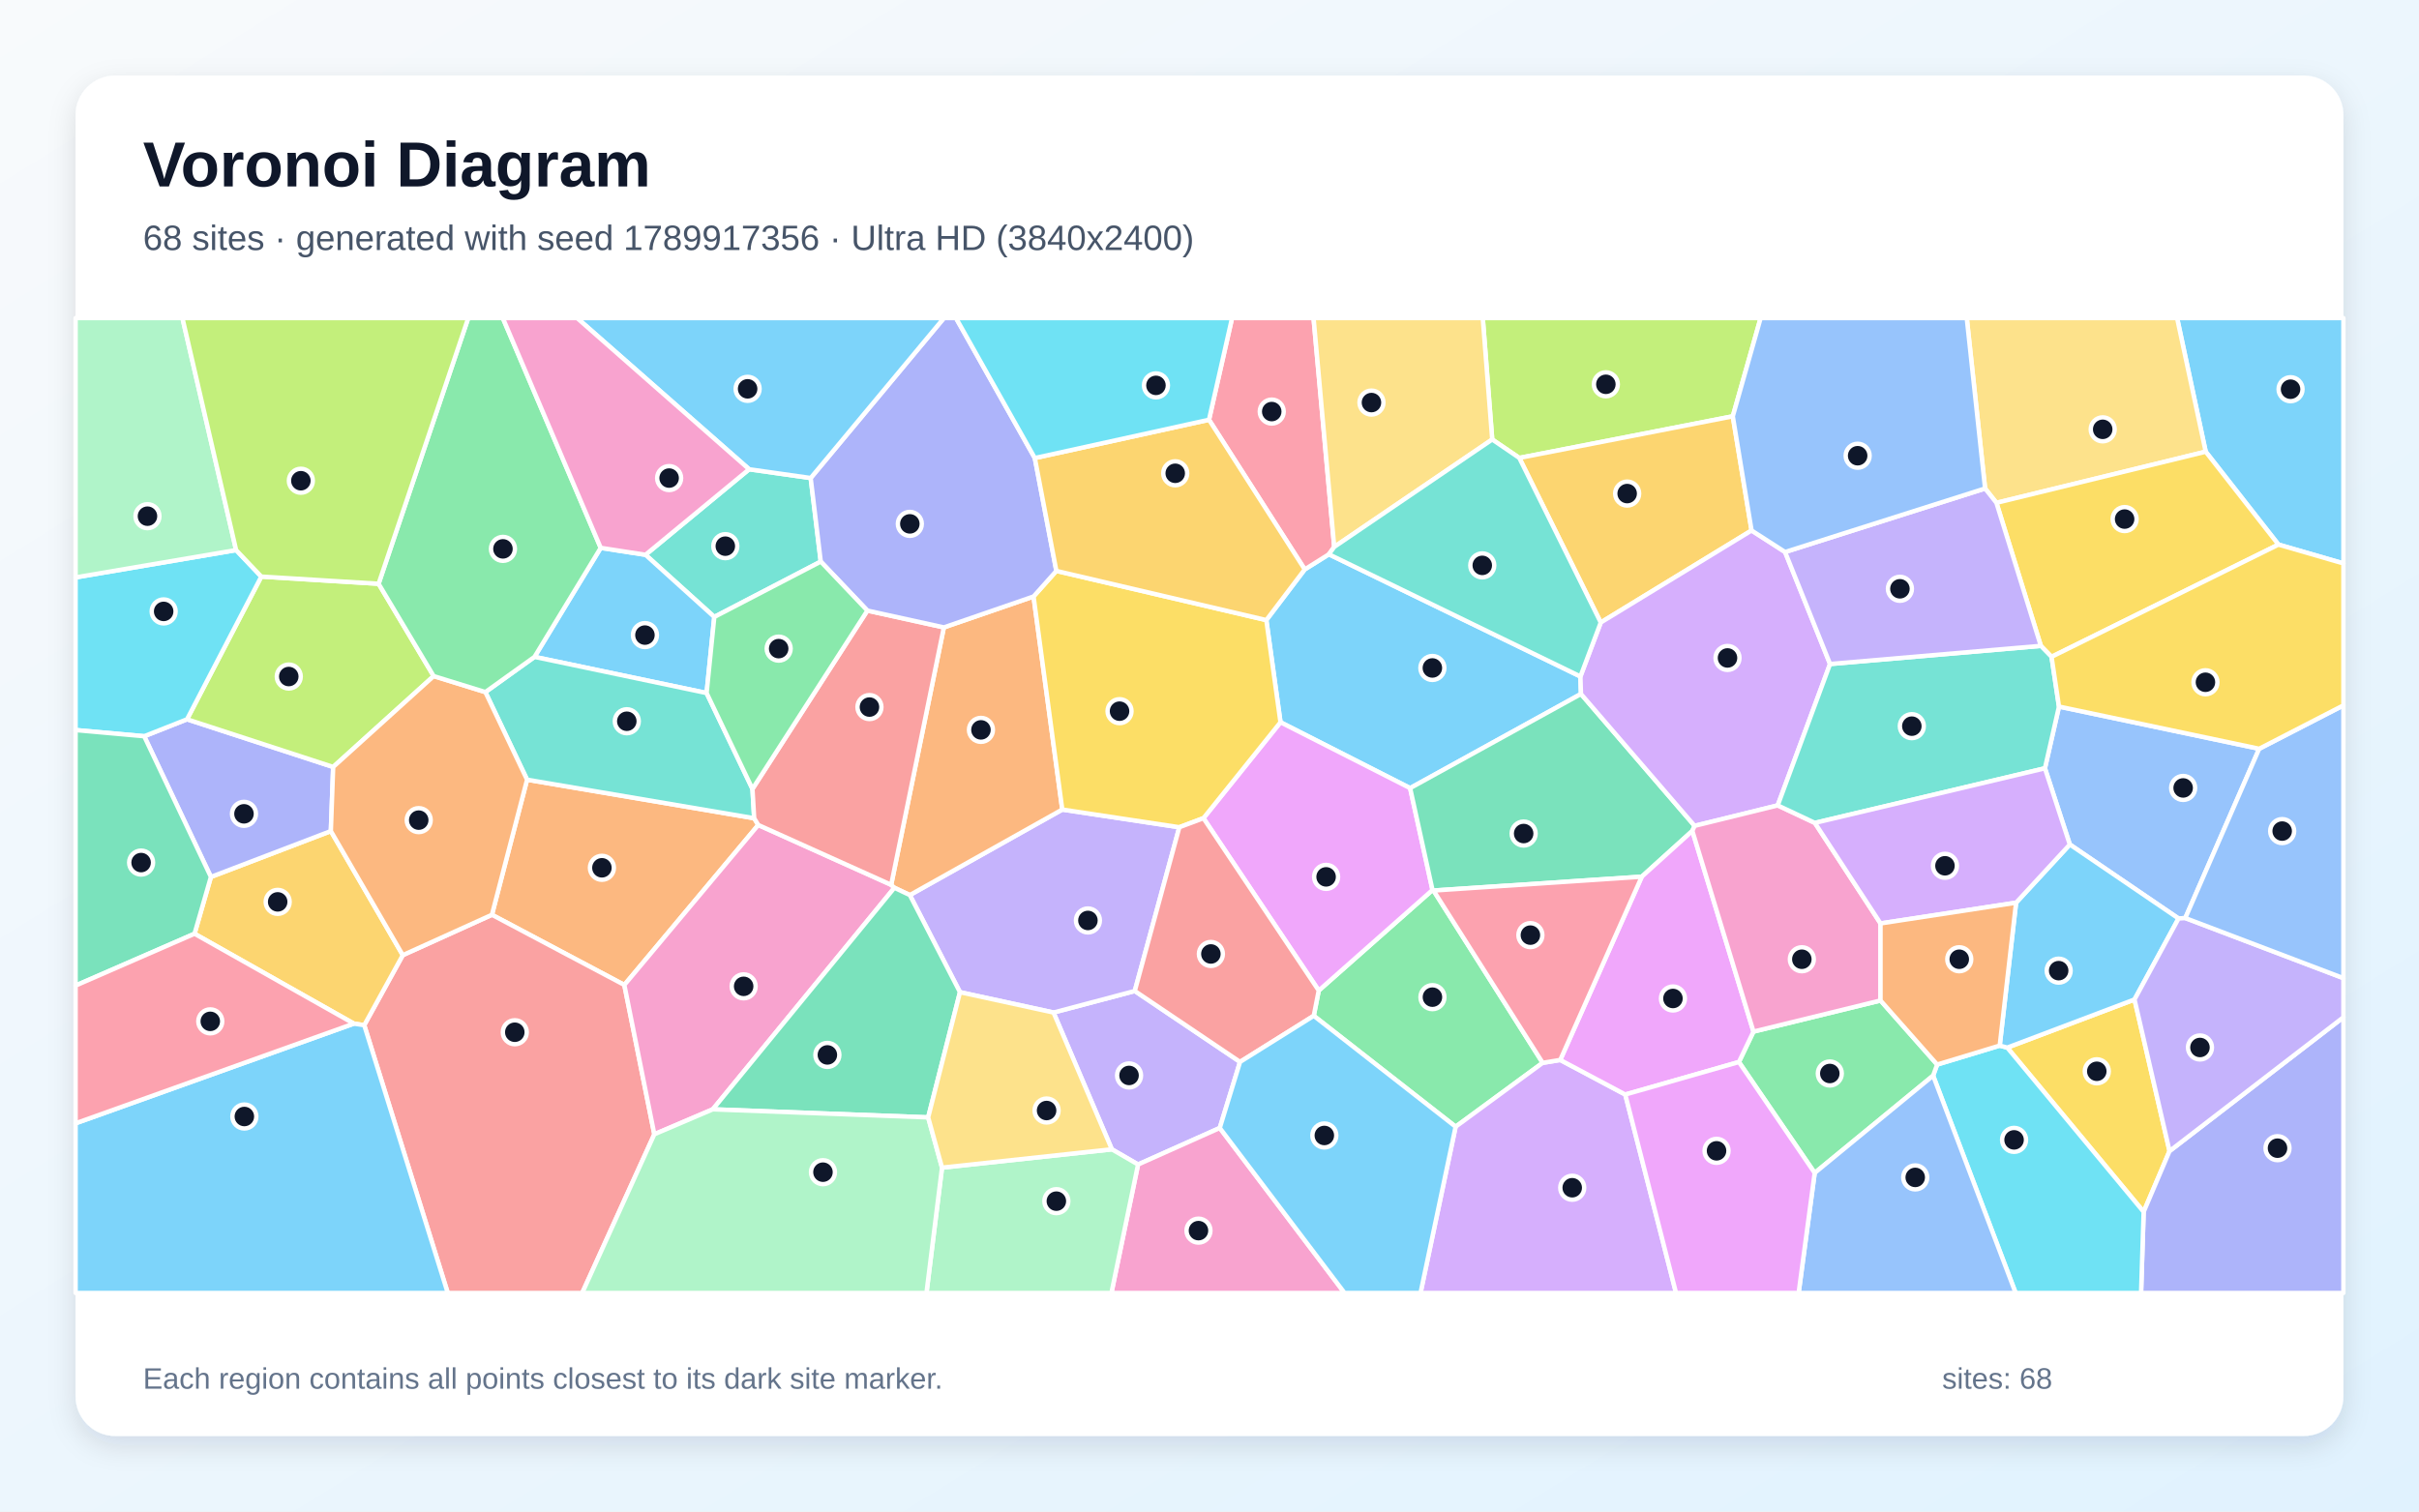
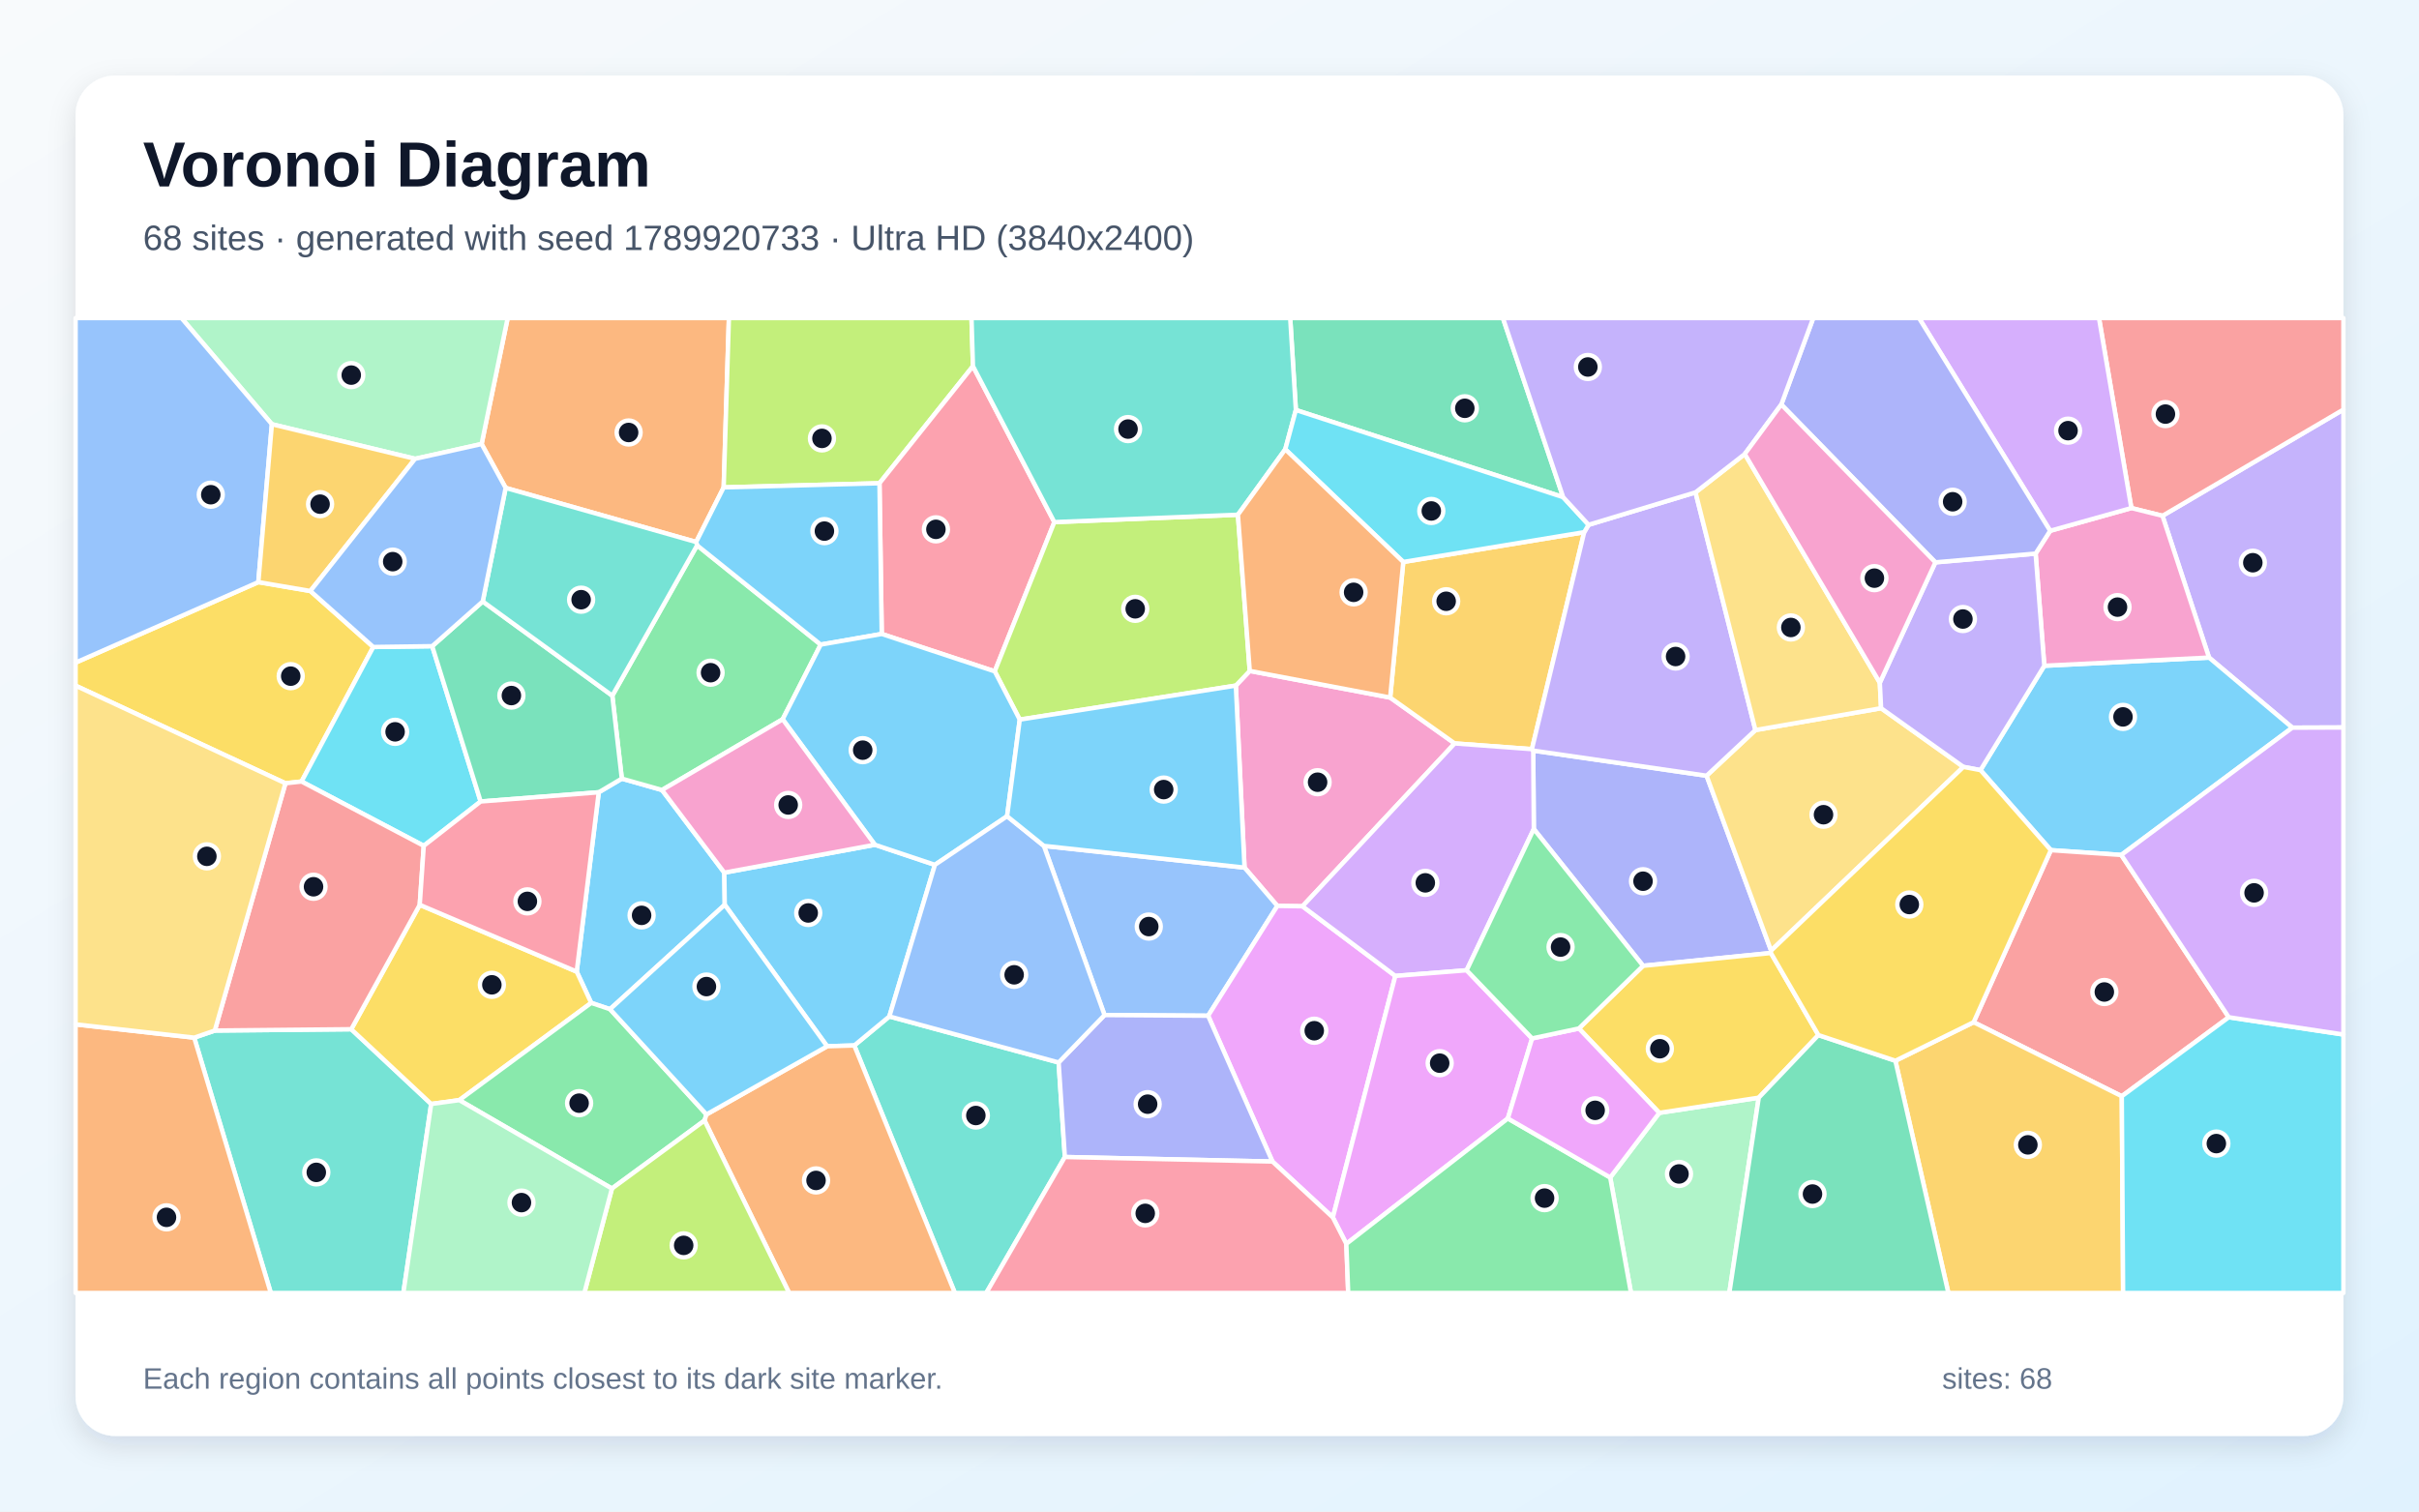
<svg xmlns="http://www.w3.org/2000/svg" width="3840" height="2400" viewBox="0 0 3840 2400" role="img" aria-labelledby="title description">
  <defs>
    <linearGradient id="background" x1="0" y1="0" x2="1" y2="1">
      <stop stop-color="#F8FAFC" />
      <stop offset="1" stop-color="#E0F2FE" />
    </linearGradient>
    <filter id="shadow" x="-5%" y="-5%" width="110%" height="110%">
      <feDropShadow dx="0" dy="15" stdDeviation="22" flood-color="#0F172A" flood-opacity=".12" />
    </filter>
  </defs>
  <rect width="3840" height="2400" fill="url(#background)" />
  <rect x="120" y="120" width="3600" height="2160" rx="63" fill="#FFFFFF" filter="url(#shadow)" />
  <g font-family="Arial, sans-serif">
    <text x="227" y="296" font-size="101" font-weight="700" fill="#0F172A">Voronoi Diagram</text>
-     <text x="227" y="397" font-size="56" fill="#475569">68 sites · generated with seed 1789917356 · Ultra HD (3840x2400)</text>
+     <text x="227" y="397" font-size="56" fill="#475569">68 sites · generated with seed 1789920733 · Ultra HD (3840x2400)</text>
  </g>
  <g stroke="#FFFFFF" stroke-width="7" stroke-linejoin="round">
-     <polygon points="2010.2,984.6 2071.2,904.1 2109.5,880.1 2508.8,1074.1 2509.7,1101.9 2238.5,1251.4 2032.7,1146.8" fill="#38BDF8" fill-opacity="0.65" />
-     <polygon points="1765.0,1824.9 1672.4,1607.7 1801.4,1573.5 1968.5,1686.1 1936.3,1791.0 1806.6,1849.0" fill="#A78BFA" fill-opacity="0.65" />
-     <polygon points="1806.6,1849.0 1936.3,1791.0 2134.4,2053.0 1764.3,2053.0" fill="#F472B6" fill-opacity="0.65" />
-     <polygon points="836.7,1238.0 1197.2,1299.2 1203.7,1309.9 991.1,1563.9 780.9,1452.5" fill="#FB923C" fill-opacity="0.65" />
-     <polygon points="3186.4,1663.4 3388.4,1587.0 3444.0,1827.7 3402.9,1924.2" fill="#FACC15" fill-opacity="0.65" />
-     <polygon points="2448.9,1687.6 2310.7,1789.0 2085.5,1612.9 2093.4,1572.8 2274.0,1413.1 2275.6,1414.0" fill="#4ADE80" fill-opacity="0.65" />
-     <polygon points="1189.2,745.1 1286.9,759.0 1302.9,891.7 1133.9,979.6 1024.7,880.9" fill="#2DD4BF" fill-opacity="0.65" />
-     <polygon points="3586.3,1188.9 3469.0,1457.7 3458.3,1458.4 3285.7,1340.9 3246.2,1219.9 3268.5,1121.9" fill="#60A5FA" fill-opacity="0.65" />
-     <polygon points="2274.0,1413.1 2093.4,1572.8 1910.4,1299.1 2032.7,1146.8 2238.5,1251.4" fill="#E879F9" fill-opacity="0.65" />
-     <polygon points="2690.1,1311.3 2686.5,1319.3 2606.2,1392.0 2275.6,1414.0 2274.0,1413.1 2238.5,1251.4 2509.7,1101.9" fill="#34D399" fill-opacity="0.65" />
-     <polygon points="578.2,1627.8 639.4,1516.6 780.9,1452.5 991.1,1563.9 1038.7,1801.0 924.2,2053.0 710.8,2053.0" fill="#F87171" fill-opacity="0.65" />
-     <polygon points="3402.9,1924.2 3444.0,1827.7 3720.0,1615.2 3720.0,2053.0 3398.8,2053.0" fill="#818CF8" fill-opacity="0.65" />
-     <polygon points="561.7,1625.3 308.8,1482.6 334.8,1392.4 525.2,1319.6 639.4,1516.6 578.2,1627.8" fill="#FBBF24" fill-opacity="0.65" />
-     <polygon points="2750.7,661.0 2411.8,727.1 2368.8,697.8 2353.8,505.0 2794.9,505.0" fill="#A3E635" fill-opacity="0.65" />
-     <polygon points="2310.7,1789.0 2448.9,1687.6 2476.8,1683.0 2580.0,1737.9 2660.6,2053.0 2255.0,2053.0" fill="#C084FC" fill-opacity="0.65" />
-     <polygon points="1919.2,666.5 1955.8,505.0 2085.2,505.0 2118.0,868.4 2109.5,880.1 2071.2,904.1" fill="#FB7185" fill-opacity="0.65" />
-     <polygon points="3068.7,1707.9 3075.1,1690.3 3174.4,1660.2 3186.4,1663.4 3402.9,1924.2 3398.8,2053.0 3199.7,2053.0" fill="#22D3EE" fill-opacity="0.65" />
-     <polygon points="1495.4,1854.0 1765.0,1824.9 1806.6,1849.0 1764.3,2053.0 1470.7,2053.0" fill="#86EFAC" fill-opacity="0.65" />
-     <polygon points="2368.8,697.8 2118.0,868.4 2085.2,505.0 2353.8,505.0" fill="#FCD34D" fill-opacity="0.65" />
-     <polygon points="953.6,869.9 1024.7,880.9 1133.9,979.6 1121.7,1100.4 848.5,1043.0" fill="#38BDF8" fill-opacity="0.65" />
-     <polygon points="3616.9,864.7 3501.4,717.2 3456.0,505.0 3720.0,505.0 3720.0,894.6" fill="#38BDF8" fill-opacity="0.65" />
-     <polygon points="1523.9,1575.4 1444.3,1421.2 1686.3,1285.4 1872.1,1313.5 1801.4,1573.5 1672.4,1607.7" fill="#A78BFA" fill-opacity="0.65" />
-     <polygon points="1131.5,1761.4 1038.7,1801.0 991.1,1563.9 1203.7,1309.9 1414.7,1404.9 1419.8,1409.6" fill="#F472B6" fill-opacity="0.65" />
-     <polygon points="1640.7,947.1 1686.3,1285.4 1444.3,1421.2 1419.8,1409.6 1414.7,1404.9 1498.3,996.2" fill="#FB923C" fill-opacity="0.65" />
-     <polygon points="1910.4,1299.1 1872.1,1313.5 1686.3,1285.4 1640.7,947.1 1676.9,906.5 2010.2,984.6 2032.7,1146.8" fill="#FACC15" fill-opacity="0.65" />
-     <polygon points="2880.7,1862.4 2760.4,1686.3 2783.5,1638.0 2985.2,1588.6 3075.1,1690.3 3068.7,1707.9" fill="#4ADE80" fill-opacity="0.65" />
-     <polygon points="1194.5,1252.7 1197.2,1299.2 836.7,1238.0 770.5,1098.9 848.5,1043.0 1121.7,1100.4" fill="#2DD4BF" fill-opacity="0.65" />
-     <polygon points="2880.7,1862.4 3068.7,1707.9 3199.7,2053.0 2855.2,2053.0" fill="#60A5FA" fill-opacity="0.65" />
-     <polygon points="2783.5,1638.0 2760.4,1686.3 2580.0,1737.9 2476.8,1683.0 2606.2,1392.0 2686.5,1319.3" fill="#E879F9" fill-opacity="0.65" />
-     <polygon points="1473.4,1774.2 1131.5,1761.4 1419.8,1409.6 1444.3,1421.2 1523.9,1575.4" fill="#34D399" fill-opacity="0.65" />
-     <polygon points="1376.9,969.5 1498.3,996.2 1414.7,1404.9 1203.7,1309.9 1197.2,1299.2 1194.5,1252.7" fill="#F87171" fill-opacity="0.65" />
-     <polygon points="228.9,1169.0 296.9,1142.1 528.9,1217.8 525.2,1319.6 334.8,1392.4" fill="#818CF8" fill-opacity="0.65" />
-     <polygon points="2411.8,727.1 2750.7,661.0 2780.5,842.3 2541.1,988.4" fill="#FBBF24" fill-opacity="0.65" />
-     <polygon points="601.0,926.9 688.4,1073.5 528.9,1217.8 296.9,1142.1 414.8,915.5" fill="#A3E635" fill-opacity="0.65" />
-     <polygon points="2541.1,988.4 2780.5,842.3 2833.7,876.5 2905.1,1054.3 2822.0,1278.8 2690.1,1311.3 2509.7,1101.9 2508.8,1074.1" fill="#C084FC" fill-opacity="0.65" />
-     <polygon points="2476.8,1683.0 2448.9,1687.6 2275.6,1414.0 2606.2,1392.0" fill="#FB7185" fill-opacity="0.65" />
-     <polygon points="374.8,873.4 414.8,915.5 296.9,1142.1 228.9,1169.0 120.0,1159.2 120.0,916.8" fill="#22D3EE" fill-opacity="0.65" />
-     <polygon points="374.8,873.4 120.0,916.8 120.0,505.0 289.6,505.0" fill="#86EFAC" fill-opacity="0.65" />
-     <polygon points="3501.4,717.2 3169.2,798.4 3151.2,775.6 3122.1,505.0 3456.0,505.0" fill="#FCD34D" fill-opacity="0.65" />
-     <polygon points="120.0,1783.6 561.7,1625.3 578.2,1627.8 710.8,2053.0 120.0,2053.0" fill="#38BDF8" fill-opacity="0.65" />
-     <polygon points="3174.4,1660.2 3200.4,1433.3 3285.7,1340.9 3458.3,1458.4 3388.4,1587.0 3186.4,1663.4" fill="#38BDF8" fill-opacity="0.65" />
-     <polygon points="3444.0,1827.7 3388.4,1587.0 3458.3,1458.4 3469.0,1457.7 3720.0,1553.1 3720.0,1615.2" fill="#A78BFA" fill-opacity="0.65" />
-     <polygon points="2881.0,1306.6 2985.2,1466.2 2985.2,1588.6 2783.5,1638.0 2686.5,1319.3 2690.1,1311.3 2822.0,1278.8" fill="#F472B6" fill-opacity="0.65" />
-     <polygon points="639.4,1516.6 525.2,1319.6 528.9,1217.8 688.4,1073.5 770.5,1098.9 836.7,1238.0 780.9,1452.5" fill="#FB923C" fill-opacity="0.65" />
-     <polygon points="3256.7,1042.9 3239.7,1025.5 3169.2,798.4 3501.4,717.2 3616.9,864.7" fill="#FACC15" fill-opacity="0.65" />
-     <polygon points="953.6,869.9 848.5,1043.0 770.5,1098.9 688.4,1073.5 601.0,926.9 743.3,505.0 798.2,505.0" fill="#4ADE80" fill-opacity="0.65" />
-     <polygon points="2881.0,1306.6 2822.0,1278.8 2905.1,1054.3 3239.7,1025.5 3256.7,1042.9 3268.5,1121.9 3246.2,1219.9" fill="#2DD4BF" fill-opacity="0.65" />
-     <polygon points="3469.0,1457.7 3586.3,1188.9 3720.0,1120.0 3720.0,1553.1" fill="#60A5FA" fill-opacity="0.65" />
-     <polygon points="2580.0,1737.9 2760.4,1686.3 2880.7,1862.4 2855.2,2053.0 2660.6,2053.0" fill="#E879F9" fill-opacity="0.65" />
-     <polygon points="120.0,1564.9 120.0,1159.2 228.9,1169.0 334.8,1392.4 308.8,1482.6" fill="#34D399" fill-opacity="0.65" />
-     <polygon points="1872.1,1313.5 1910.4,1299.1 2093.4,1572.8 2085.5,1612.9 1968.5,1686.1 1801.4,1573.5" fill="#F87171" fill-opacity="0.65" />
-     <polygon points="1642.7,727.3 1676.9,906.5 1640.7,947.1 1498.3,996.2 1376.9,969.5 1302.9,891.7 1286.9,759.0 1498.4,505.0 1517.6,505.0" fill="#818CF8" fill-opacity="0.65" />
-     <polygon points="1676.9,906.5 1642.7,727.3 1919.2,666.5 2071.2,904.1 2010.2,984.6" fill="#FBBF24" fill-opacity="0.65" />
-     <polygon points="601.0,926.9 414.8,915.5 374.8,873.4 289.6,505.0 743.3,505.0" fill="#A3E635" fill-opacity="0.65" />
-     <polygon points="2985.2,1466.2 2881.0,1306.6 3246.2,1219.9 3285.7,1340.9 3200.4,1433.3" fill="#C084FC" fill-opacity="0.65" />
-     <polygon points="120.0,1783.6 120.0,1564.9 308.8,1482.6 561.7,1625.3" fill="#FB7185" fill-opacity="0.65" />
-     <polygon points="1919.2,666.5 1642.7,727.3 1517.6,505.0 1955.8,505.0" fill="#22D3EE" fill-opacity="0.65" />
-     <polygon points="1038.7,1801.0 1131.5,1761.4 1473.4,1774.2 1495.4,1854.0 1470.7,2053.0 924.2,2053.0" fill="#86EFAC" fill-opacity="0.65" />
-     <polygon points="1495.4,1854.0 1473.4,1774.2 1523.9,1575.4 1672.4,1607.7 1765.0,1824.9" fill="#FCD34D" fill-opacity="0.65" />
-     <polygon points="1936.3,1791.0 1968.5,1686.1 2085.5,1612.9 2310.7,1789.0 2255.0,2053.0 2134.4,2053.0" fill="#38BDF8" fill-opacity="0.65" />
-     <polygon points="1286.9,759.0 1189.2,745.1 916.1,505.0 1498.4,505.0" fill="#38BDF8" fill-opacity="0.65" />
-     <polygon points="3151.2,775.6 3169.2,798.4 3239.7,1025.5 2905.1,1054.3 2833.7,876.5" fill="#A78BFA" fill-opacity="0.65" />
-     <polygon points="1189.2,745.1 1024.7,880.9 953.6,869.9 798.2,505.0 916.1,505.0" fill="#F472B6" fill-opacity="0.65" />
-     <polygon points="3200.4,1433.3 3174.4,1660.2 3075.1,1690.3 2985.2,1588.6 2985.2,1466.2" fill="#FB923C" fill-opacity="0.65" />
-     <polygon points="3586.3,1188.9 3268.5,1121.9 3256.7,1042.9 3616.9,864.7 3720.0,894.6 3720.0,1120.0" fill="#FACC15" fill-opacity="0.65" />
-     <polygon points="1376.9,969.5 1194.5,1252.7 1121.7,1100.4 1133.9,979.6 1302.9,891.7" fill="#4ADE80" fill-opacity="0.65" />
-     <polygon points="2118.0,868.4 2368.8,697.8 2411.8,727.1 2541.1,988.4 2508.8,1074.1 2109.5,880.1" fill="#2DD4BF" fill-opacity="0.65" />
-     <polygon points="3151.2,775.6 2833.7,876.5 2780.5,842.3 2750.7,661.0 2794.9,505.0 3122.1,505.0" fill="#60A5FA" fill-opacity="0.65" />
+     <polygon points="1149.8,1385.6 1150.5,1436.6 968.4,1602.4 938.5,1592.4 915.5,1542.8 950.5,1258.0 987.1,1236.3 1050.9,1254.4" fill="#38BDF8" fill-opacity="0.65" />
+     <polygon points="3638.9,1155.4 3506.7,1044.1 3432.8,819.0 3720.0,650.3 3720.0,1155.1" fill="#A78BFA" fill-opacity="0.65" />
+     <polygon points="1961.8,1088.6 1983.9,1065.3 2206.8,1107.6 2309.2,1180.4 2067.6,1439.0 2027.7,1438.4 1975.6,1377.6" fill="#F472B6" fill-opacity="0.65" />
+     <polygon points="1148.8,773.9 1105.1,860.6 802.7,774.7 764.5,705.0 805.9,505.0 1157.1,505.0" fill="#FB923C" fill-opacity="0.65" />
+     <polygon points="410.1,924.3 492.7,938.4 592.6,1027.3 478.7,1240.9 453.1,1243.7 120.0,1088.7 120.0,1052.1" fill="#FACC15" fill-opacity="0.65" />
+     <polygon points="972.0,1104.6 1106.6,865.9 1302.8,1023.5 1242.4,1142.1 1050.9,1254.4 987.1,1236.3" fill="#4ADE80" fill-opacity="0.65" />
+     <polygon points="308.3,1647.6 341.0,1636.3 557.6,1634.2 684.5,1752.9 640.3,2053.0 429.9,2053.0" fill="#2DD4BF" fill-opacity="0.65" />
+     <polygon points="1753.4,1611.7 1657.1,1343.1 1975.6,1377.6 2027.7,1438.4 1917.8,1612.8" fill="#60A5FA" fill-opacity="0.65" />
+     <polygon points="2019.9,1844.3 1917.8,1612.8 2027.7,1438.4 2067.6,1439.0 2215.0,1549.6 2115.8,1933.0" fill="#E879F9" fill-opacity="0.65" />
+     <polygon points="2481.4,789.4 2057.1,651.0 2048.1,505.0 2385.8,505.0" fill="#34D399" fill-opacity="0.65" />
+     <polygon points="3432.8,819.0 3383.4,806.7 3332.0,505.0 3720.0,505.0 3720.0,650.3" fill="#F87171" fill-opacity="0.65" />
+     <polygon points="2811.2,1513.2 2608.3,1533.5 2434.8,1316.3 2433.9,1191.8 2709.1,1231.7 2811.5,1509.4" fill="#818CF8" fill-opacity="0.65" />
+     <polygon points="2227.6,892.3 2514.8,845.0 2431.8,1189.5 2309.2,1180.4 2206.8,1107.6" fill="#FBBF24" fill-opacity="0.65" />
+     <polygon points="1544.5,581.4 1396.1,767.3 1148.8,773.9 1157.1,505.0 1542.2,505.0" fill="#A3E635" fill-opacity="0.65" />
+     <polygon points="2431.8,1189.5 2433.9,1191.8 2434.8,1316.3 2328.2,1540.6 2215.0,1549.6 2067.6,1439.0 2309.2,1180.4" fill="#C084FC" fill-opacity="0.65" />
+     <polygon points="1673.7,829.0 1579.1,1066.0 1399.7,1006.6 1396.1,767.3 1544.5,581.4" fill="#FB7185" fill-opacity="0.65" />
+     <polygon points="686.1,1026.0 763.0,1272.6 672.7,1343.0 478.7,1240.9 592.6,1027.3" fill="#22D3EE" fill-opacity="0.65" />
+     <polygon points="764.5,705.0 658.9,728.5 431.6,673.6 288.1,505.0 805.9,505.0" fill="#86EFAC" fill-opacity="0.65" />
+     <polygon points="2811.5,1509.4 2709.1,1231.7 2786.6,1159.2 2986.1,1124.5 3116.8,1217.7" fill="#FCD34D" fill-opacity="0.65" />
+     <polygon points="1396.1,767.3 1399.7,1006.6 1302.8,1023.5 1106.6,865.9 1105.1,860.6 1148.8,773.9" fill="#38BDF8" fill-opacity="0.65" />
+     <polygon points="3367.4,1357.5 3255.6,1349.9 3143.9,1222.8 3245.2,1057.1 3506.7,1044.1 3638.9,1155.4" fill="#38BDF8" fill-opacity="0.65" />
+     <polygon points="2691.5,781.8 2786.6,1159.2 2709.1,1231.7 2433.9,1191.8 2431.8,1189.5 2514.8,845.0 2521.8,833.3" fill="#A78BFA" fill-opacity="0.65" />
+     <polygon points="3245.2,1057.1 3231.4,879.0 3254.5,842.8 3383.4,806.7 3432.8,819.0 3506.7,1044.1" fill="#F472B6" fill-opacity="0.65" />
+     <polygon points="120.0,1626.5 308.3,1647.6 429.9,2053.0 120.0,2053.0" fill="#FB923C" fill-opacity="0.65" />
+     <polygon points="729.1,1746.8 684.5,1752.9 557.6,1634.2 666.3,1436.7 915.5,1542.8 938.5,1592.4" fill="#FACC15" fill-opacity="0.65" />
+     <polygon points="971.4,1887.2 729.1,1746.8 938.5,1592.4 968.4,1602.4 1121.5,1769.5 1118.4,1779.2" fill="#4ADE80" fill-opacity="0.65" />
+     <polygon points="1356.1,1660.0 1411.8,1613.9 1680.5,1687.0 1690.4,1837.1 1565.6,2053.0 1515.8,2053.0" fill="#2DD4BF" fill-opacity="0.65" />
+     <polygon points="431.6,673.6 410.1,924.3 120.0,1052.1 120.0,505.0 288.1,505.0" fill="#60A5FA" fill-opacity="0.65" />
+     <polygon points="2432.1,1648.8 2393.6,1775.9 2137.2,1975.0 2115.8,1933.0 2215.0,1549.6 2328.2,1540.6" fill="#E879F9" fill-opacity="0.65" />
+     <polygon points="763.0,1272.6 686.1,1026.0 766.3,955.0 972.0,1104.6 987.1,1236.3 950.5,1258.0" fill="#34D399" fill-opacity="0.65" />
+     <polygon points="3538.0,1615.2 3368.2,1740.6 3133.0,1623.1 3255.6,1349.9 3367.4,1357.5" fill="#F87171" fill-opacity="0.65" />
+     <polygon points="1690.4,1837.1 1680.5,1687.0 1753.4,1611.7 1917.8,1612.8 2019.9,1844.3" fill="#818CF8" fill-opacity="0.65" />
+     <polygon points="3008.8,1684.3 3133.0,1623.1 3368.2,1740.6 3370.3,2053.0 3092.9,2053.0" fill="#FBBF24" fill-opacity="0.65" />
+     <polygon points="1965.1,817.3 1983.9,1065.3 1961.8,1088.6 1618.8,1142.6 1579.1,1066.0 1673.7,829.0" fill="#A3E635" fill-opacity="0.65" />
+     <polygon points="3254.5,842.8 3046.3,505.0 3332.0,505.0 3383.4,806.7" fill="#C084FC" fill-opacity="0.65" />
+     <polygon points="1690.4,1837.1 2019.9,1844.3 2115.8,1933.0 2137.2,1975.0 2140.2,2053.0 1565.6,2053.0" fill="#FB7185" fill-opacity="0.65" />
+     <polygon points="3368.2,1740.6 3538.0,1615.2 3720.0,1642.6 3720.0,2053.0 3370.3,2053.0" fill="#22D3EE" fill-opacity="0.65" />
+     <polygon points="2556.1,1869.6 2634.0,1767.0 2791.9,1742.9 2745.2,2053.0 2589.1,2053.0" fill="#86EFAC" fill-opacity="0.65" />
+     <polygon points="2769.7,720.9 2984.1,1084.0 2986.1,1124.5 2786.6,1159.2 2691.5,781.8" fill="#FCD34D" fill-opacity="0.65" />
+     <polygon points="1411.8,1613.9 1356.1,1660.0 1313.0,1661.3 1150.5,1436.6 1149.8,1385.6 1388.8,1341.3 1484.1,1373.2" fill="#38BDF8" fill-opacity="0.65" />
+     <polygon points="1399.7,1006.6 1579.1,1066.0 1618.8,1142.6 1598.7,1296.0 1484.1,1373.2 1388.8,1341.3 1242.4,1142.1 1302.8,1023.5" fill="#38BDF8" fill-opacity="0.65" />
+     <polygon points="2984.1,1084.0 3072.3,892.9 3231.4,879.0 3245.2,1057.1 3143.9,1222.8 3116.8,1217.7 2986.1,1124.5" fill="#A78BFA" fill-opacity="0.65" />
+     <polygon points="1388.8,1341.3 1149.8,1385.6 1050.9,1254.4 1242.4,1142.1" fill="#F472B6" fill-opacity="0.65" />
+     <polygon points="1118.4,1779.2 1121.5,1769.5 1313.0,1661.3 1356.1,1660.0 1515.8,2053.0 1252.7,2053.0" fill="#FB923C" fill-opacity="0.65" />
+     <polygon points="2886.6,1643.5 2791.9,1742.9 2634.0,1767.0 2506.4,1633.0 2608.3,1533.5 2811.2,1513.2" fill="#FACC15" fill-opacity="0.65" />
+     <polygon points="2137.2,1975.0 2393.6,1775.9 2556.1,1869.6 2589.1,2053.0 2140.2,2053.0" fill="#4ADE80" fill-opacity="0.65" />
+     <polygon points="2057.1,651.0 2040.3,713.4 1965.1,817.3 1673.7,829.0 1544.5,581.4 1542.2,505.0 2048.1,505.0" fill="#2DD4BF" fill-opacity="0.65" />
+     <polygon points="1680.5,1687.0 1411.8,1613.9 1484.1,1373.2 1598.7,1296.0 1657.1,1343.1 1753.4,1611.7" fill="#60A5FA" fill-opacity="0.65" />
+     <polygon points="2393.6,1775.9 2432.1,1648.8 2506.4,1633.0 2634.0,1767.0 2556.1,1869.6" fill="#E879F9" fill-opacity="0.65" />
+     <polygon points="2791.9,1742.9 2886.6,1643.5 3008.8,1684.3 3092.9,2053.0 2745.2,2053.0" fill="#34D399" fill-opacity="0.65" />
+     <polygon points="666.3,1436.7 557.6,1634.2 341.0,1636.3 453.1,1243.7 478.7,1240.9 672.7,1343.0" fill="#F87171" fill-opacity="0.65" />
+     <polygon points="3254.5,842.8 3231.4,879.0 3072.3,892.9 2827.7,642.3 2878.4,505.0 3046.3,505.0" fill="#818CF8" fill-opacity="0.65" />
+     <polygon points="431.6,673.6 658.9,728.5 492.7,938.4 410.1,924.3" fill="#FBBF24" fill-opacity="0.65" />
+     <polygon points="971.4,1887.2 1118.4,1779.2 1252.7,2053.0 927.6,2053.0" fill="#A3E635" fill-opacity="0.65" />
+     <polygon points="3538.0,1615.2 3367.4,1357.5 3638.9,1155.4 3720.0,1155.1 3720.0,1642.6" fill="#C084FC" fill-opacity="0.65" />
+     <polygon points="666.3,1436.7 672.7,1343.0 763.0,1272.6 950.5,1258.0 915.5,1542.8" fill="#FB7185" fill-opacity="0.65" />
+     <polygon points="2521.8,833.3 2514.8,845.0 2227.6,892.3 2040.3,713.4 2057.1,651.0 2481.4,789.4" fill="#22D3EE" fill-opacity="0.65" />
+     <polygon points="684.5,1752.9 729.1,1746.8 971.4,1887.2 927.6,2053.0 640.3,2053.0" fill="#86EFAC" fill-opacity="0.65" />
+     <polygon points="341.0,1636.3 308.3,1647.6 120.0,1626.5 120.0,1088.7 453.1,1243.7" fill="#FCD34D" fill-opacity="0.65" />
+     <polygon points="1313.0,1661.3 1121.5,1769.5 968.4,1602.4 1150.5,1436.6" fill="#38BDF8" fill-opacity="0.65" />
+     <polygon points="1657.1,1343.1 1598.7,1296.0 1618.8,1142.6 1961.8,1088.6 1975.6,1377.6" fill="#38BDF8" fill-opacity="0.65" />
+     <polygon points="2827.7,642.3 2769.7,720.9 2691.5,781.8 2521.8,833.3 2481.4,789.4 2385.8,505.0 2878.4,505.0" fill="#A78BFA" fill-opacity="0.65" />
+     <polygon points="2827.7,642.3 3072.3,892.9 2984.1,1084.0 2769.7,720.9" fill="#F472B6" fill-opacity="0.65" />
+     <polygon points="2227.6,892.3 2206.8,1107.6 1983.9,1065.3 1965.1,817.3 2040.3,713.4" fill="#FB923C" fill-opacity="0.65" />
+     <polygon points="3008.8,1684.3 2886.6,1643.5 2811.2,1513.2 2811.5,1509.4 3116.8,1217.7 3143.9,1222.8 3255.6,1349.9 3133.0,1623.1" fill="#FACC15" fill-opacity="0.65" />
+     <polygon points="2506.4,1633.0 2432.1,1648.8 2328.2,1540.6 2434.8,1316.3 2608.3,1533.5" fill="#4ADE80" fill-opacity="0.65" />
+     <polygon points="766.3,955.0 802.7,774.7 1105.1,860.6 1106.6,865.9 972.0,1104.6" fill="#2DD4BF" fill-opacity="0.65" />
+     <polygon points="658.9,728.5 764.5,705.0 802.7,774.7 766.3,955.0 686.1,1026.0 592.6,1027.3 492.7,938.4" fill="#60A5FA" fill-opacity="0.65" />
  </g>
  <g>
-     <circle cx="2273.8" cy="1060.6" r="19" fill="#0F172A" stroke="#FFFFFF" stroke-width="7" />
-     <circle cx="1792.3" cy="1707.6" r="19" fill="#0F172A" stroke="#FFFFFF" stroke-width="7" />
-     <circle cx="1902.5" cy="1954.0" r="19" fill="#0F172A" stroke="#FFFFFF" stroke-width="7" />
-     <circle cx="955.5" cy="1377.9" r="19" fill="#0F172A" stroke="#FFFFFF" stroke-width="7" />
-     <circle cx="3328.5" cy="1701.0" r="19" fill="#0F172A" stroke="#FFFFFF" stroke-width="7" />
-     <circle cx="2273.9" cy="1583.3" r="19" fill="#0F172A" stroke="#FFFFFF" stroke-width="7" />
-     <circle cx="1151.4" cy="867.2" r="19" fill="#0F172A" stroke="#FFFFFF" stroke-width="7" />
-     <circle cx="3465.6" cy="1251.1" r="19" fill="#0F172A" stroke="#FFFFFF" stroke-width="7" />
-     <circle cx="2105.1" cy="1392.3" r="19" fill="#0F172A" stroke="#FFFFFF" stroke-width="7" />
-     <circle cx="2418.7" cy="1323.5" r="19" fill="#0F172A" stroke="#FFFFFF" stroke-width="7" />
-     <circle cx="817.2" cy="1639.0" r="19" fill="#0F172A" stroke="#FFFFFF" stroke-width="7" />
-     <circle cx="3615.4" cy="1823.1" r="19" fill="#0F172A" stroke="#FFFFFF" stroke-width="7" />
-     <circle cx="440.8" cy="1432.0" r="19" fill="#0F172A" stroke="#FFFFFF" stroke-width="7" />
-     <circle cx="2549.2" cy="610.2" r="19" fill="#0F172A" stroke="#FFFFFF" stroke-width="7" />
-     <circle cx="2495.8" cy="1885.9" r="19" fill="#0F172A" stroke="#FFFFFF" stroke-width="7" />
-     <circle cx="2018.8" cy="653.5" r="19" fill="#0F172A" stroke="#FFFFFF" stroke-width="7" />
-     <circle cx="3197.2" cy="1809.9" r="19" fill="#0F172A" stroke="#FFFFFF" stroke-width="7" />
-     <circle cx="1676.9" cy="1907.2" r="19" fill="#0F172A" stroke="#FFFFFF" stroke-width="7" />
-     <circle cx="2177.1" cy="639.2" r="19" fill="#0F172A" stroke="#FFFFFF" stroke-width="7" />
-     <circle cx="1023.8" cy="1008.4" r="19" fill="#0F172A" stroke="#FFFFFF" stroke-width="7" />
-     <circle cx="3636.1" cy="618.0" r="19" fill="#0F172A" stroke="#FFFFFF" stroke-width="7" />
-     <circle cx="1727.0" cy="1461.5" r="19" fill="#0F172A" stroke="#FFFFFF" stroke-width="7" />
-     <circle cx="1180.5" cy="1566.1" r="19" fill="#0F172A" stroke="#FFFFFF" stroke-width="7" />
-     <circle cx="1557.2" cy="1158.9" r="19" fill="#0F172A" stroke="#FFFFFF" stroke-width="7" />
-     <circle cx="1777.2" cy="1129.2" r="19" fill="#0F172A" stroke="#FFFFFF" stroke-width="7" />
-     <circle cx="2904.7" cy="1704.5" r="19" fill="#0F172A" stroke="#FFFFFF" stroke-width="7" />
-     <circle cx="995.0" cy="1145.2" r="19" fill="#0F172A" stroke="#FFFFFF" stroke-width="7" />
-     <circle cx="3040.3" cy="1869.5" r="19" fill="#0F172A" stroke="#FFFFFF" stroke-width="7" />
-     <circle cx="2655.7" cy="1585.4" r="19" fill="#0F172A" stroke="#FFFFFF" stroke-width="7" />
-     <circle cx="1313.4" cy="1675.0" r="19" fill="#0F172A" stroke="#FFFFFF" stroke-width="7" />
-     <circle cx="1380.2" cy="1122.7" r="19" fill="#0F172A" stroke="#FFFFFF" stroke-width="7" />
-     <circle cx="387.3" cy="1292.2" r="19" fill="#0F172A" stroke="#FFFFFF" stroke-width="7" />
-     <circle cx="2583.0" cy="783.7" r="19" fill="#0F172A" stroke="#FFFFFF" stroke-width="7" />
-     <circle cx="458.4" cy="1074.2" r="19" fill="#0F172A" stroke="#FFFFFF" stroke-width="7" />
-     <circle cx="2742.3" cy="1044.7" r="19" fill="#0F172A" stroke="#FFFFFF" stroke-width="7" />
-     <circle cx="2429.4" cy="1484.8" r="19" fill="#0F172A" stroke="#FFFFFF" stroke-width="7" />
-     <circle cx="259.8" cy="970.8" r="19" fill="#0F172A" stroke="#FFFFFF" stroke-width="7" />
-     <circle cx="234.1" cy="819.6" r="19" fill="#0F172A" stroke="#FFFFFF" stroke-width="7" />
-     <circle cx="3337.9" cy="681.7" r="19" fill="#0F172A" stroke="#FFFFFF" stroke-width="7" />
-     <circle cx="387.9" cy="1772.8" r="19" fill="#0F172A" stroke="#FFFFFF" stroke-width="7" />
-     <circle cx="3268.0" cy="1541.2" r="19" fill="#0F172A" stroke="#FFFFFF" stroke-width="7" />
-     <circle cx="3492.3" cy="1663.2" r="19" fill="#0F172A" stroke="#FFFFFF" stroke-width="7" />
-     <circle cx="2860.3" cy="1523.1" r="19" fill="#0F172A" stroke="#FFFFFF" stroke-width="7" />
-     <circle cx="664.7" cy="1302.2" r="19" fill="#0F172A" stroke="#FFFFFF" stroke-width="7" />
-     <circle cx="3372.7" cy="824.2" r="19" fill="#0F172A" stroke="#FFFFFF" stroke-width="7" />
-     <circle cx="798.4" cy="871.5" r="19" fill="#0F172A" stroke="#FFFFFF" stroke-width="7" />
-     <circle cx="3034.9" cy="1153.0" r="19" fill="#0F172A" stroke="#FFFFFF" stroke-width="7" />
-     <circle cx="3622.8" cy="1319.6" r="19" fill="#0F172A" stroke="#FFFFFF" stroke-width="7" />
-     <circle cx="2724.9" cy="1827.3" r="19" fill="#0F172A" stroke="#FFFFFF" stroke-width="7" />
-     <circle cx="224.0" cy="1369.6" r="19" fill="#0F172A" stroke="#FFFFFF" stroke-width="7" />
-     <circle cx="1922.2" cy="1514.7" r="19" fill="#0F172A" stroke="#FFFFFF" stroke-width="7" />
-     <circle cx="1444.3" cy="831.8" r="19" fill="#0F172A" stroke="#FFFFFF" stroke-width="7" />
-     <circle cx="1865.6" cy="751.5" r="19" fill="#0F172A" stroke="#FFFFFF" stroke-width="7" />
-     <circle cx="477.6" cy="763.3" r="19" fill="#0F172A" stroke="#FFFFFF" stroke-width="7" />
-     <circle cx="3087.5" cy="1374.7" r="19" fill="#0F172A" stroke="#FFFFFF" stroke-width="7" />
-     <circle cx="333.8" cy="1621.7" r="19" fill="#0F172A" stroke="#FFFFFF" stroke-width="7" />
-     <circle cx="1835.0" cy="611.9" r="19" fill="#0F172A" stroke="#FFFFFF" stroke-width="7" />
-     <circle cx="1306.4" cy="1861.2" r="19" fill="#0F172A" stroke="#FFFFFF" stroke-width="7" />
-     <circle cx="1661.4" cy="1763.3" r="19" fill="#0F172A" stroke="#FFFFFF" stroke-width="7" />
-     <circle cx="2102.3" cy="1802.9" r="19" fill="#0F172A" stroke="#FFFFFF" stroke-width="7" />
-     <circle cx="1186.8" cy="617.4" r="19" fill="#0F172A" stroke="#FFFFFF" stroke-width="7" />
-     <circle cx="3016.0" cy="934.9" r="19" fill="#0F172A" stroke="#FFFFFF" stroke-width="7" />
-     <circle cx="1062.2" cy="759.1" r="19" fill="#0F172A" stroke="#FFFFFF" stroke-width="7" />
-     <circle cx="3110.2" cy="1523.1" r="19" fill="#0F172A" stroke="#FFFFFF" stroke-width="7" />
-     <circle cx="3501.0" cy="1083.3" r="19" fill="#0F172A" stroke="#FFFFFF" stroke-width="7" />
-     <circle cx="1236.1" cy="1029.9" r="19" fill="#0F172A" stroke="#FFFFFF" stroke-width="7" />
-     <circle cx="2353.0" cy="897.7" r="19" fill="#0F172A" stroke="#FFFFFF" stroke-width="7" />
-     <circle cx="2948.9" cy="723.6" r="19" fill="#0F172A" stroke="#FFFFFF" stroke-width="7" />
+     <circle cx="1018.5" cy="1453.4" r="19" fill="#0F172A" stroke="#FFFFFF" stroke-width="7" />
+     <circle cx="3576.2" cy="893.5" r="19" fill="#0F172A" stroke="#FFFFFF" stroke-width="7" />
+     <circle cx="2091.6" cy="1242.0" r="19" fill="#0F172A" stroke="#FFFFFF" stroke-width="7" />
+     <circle cx="997.9" cy="686.7" r="19" fill="#0F172A" stroke="#FFFFFF" stroke-width="7" />
+     <circle cx="461.5" cy="1073.6" r="19" fill="#0F172A" stroke="#FFFFFF" stroke-width="7" />
+     <circle cx="1128.0" cy="1068.1" r="19" fill="#0F172A" stroke="#FFFFFF" stroke-width="7" />
+     <circle cx="502.1" cy="1861.5" r="19" fill="#0F172A" stroke="#FFFFFF" stroke-width="7" />
+     <circle cx="1823.6" cy="1471.2" r="19" fill="#0F172A" stroke="#FFFFFF" stroke-width="7" />
+     <circle cx="2086.3" cy="1636.6" r="19" fill="#0F172A" stroke="#FFFFFF" stroke-width="7" />
+     <circle cx="2325.3" cy="648.3" r="19" fill="#0F172A" stroke="#FFFFFF" stroke-width="7" />
+     <circle cx="3437.5" cy="657.5" r="19" fill="#0F172A" stroke="#FFFFFF" stroke-width="7" />
+     <circle cx="2608.2" cy="1399.2" r="19" fill="#0F172A" stroke="#FFFFFF" stroke-width="7" />
+     <circle cx="2295.7" cy="954.7" r="19" fill="#0F172A" stroke="#FFFFFF" stroke-width="7" />
+     <circle cx="1304.8" cy="696.1" r="19" fill="#0F172A" stroke="#FFFFFF" stroke-width="7" />
+     <circle cx="2262.6" cy="1401.8" r="19" fill="#0F172A" stroke="#FFFFFF" stroke-width="7" />
+     <circle cx="1485.7" cy="840.5" r="19" fill="#0F172A" stroke="#FFFFFF" stroke-width="7" />
+     <circle cx="627.2" cy="1162.0" r="19" fill="#0F172A" stroke="#FFFFFF" stroke-width="7" />
+     <circle cx="557.6" cy="595.6" r="19" fill="#0F172A" stroke="#FFFFFF" stroke-width="7" />
+     <circle cx="2894.7" cy="1293.6" r="19" fill="#0F172A" stroke="#FFFFFF" stroke-width="7" />
+     <circle cx="1308.7" cy="843.3" r="19" fill="#0F172A" stroke="#FFFFFF" stroke-width="7" />
+     <circle cx="3370.1" cy="1138.3" r="19" fill="#0F172A" stroke="#FFFFFF" stroke-width="7" />
+     <circle cx="2659.9" cy="1042.4" r="19" fill="#0F172A" stroke="#FFFFFF" stroke-width="7" />
+     <circle cx="3361.4" cy="964.0" r="19" fill="#0F172A" stroke="#FFFFFF" stroke-width="7" />
+     <circle cx="264.3" cy="1932.9" r="19" fill="#0F172A" stroke="#FFFFFF" stroke-width="7" />
+     <circle cx="780.8" cy="1563.7" r="19" fill="#0F172A" stroke="#FFFFFF" stroke-width="7" />
+     <circle cx="919.3" cy="1751.6" r="19" fill="#0F172A" stroke="#FFFFFF" stroke-width="7" />
+     <circle cx="1549.1" cy="1771.2" r="19" fill="#0F172A" stroke="#FFFFFF" stroke-width="7" />
+     <circle cx="334.6" cy="785.5" r="19" fill="#0F172A" stroke="#FFFFFF" stroke-width="7" />
+     <circle cx="2285.4" cy="1688.1" r="19" fill="#0F172A" stroke="#FFFFFF" stroke-width="7" />
+     <circle cx="811.8" cy="1104.4" r="19" fill="#0F172A" stroke="#FFFFFF" stroke-width="7" />
+     <circle cx="3340.5" cy="1575.1" r="19" fill="#0F172A" stroke="#FFFFFF" stroke-width="7" />
+     <circle cx="1821.8" cy="1753.2" r="19" fill="#0F172A" stroke="#FFFFFF" stroke-width="7" />
+     <circle cx="3219.1" cy="1817.8" r="19" fill="#0F172A" stroke="#FFFFFF" stroke-width="7" />
+     <circle cx="1802.1" cy="966.7" r="19" fill="#0F172A" stroke="#FFFFFF" stroke-width="7" />
+     <circle cx="3282.9" cy="683.8" r="19" fill="#0F172A" stroke="#FFFFFF" stroke-width="7" />
+     <circle cx="1818.0" cy="1926.6" r="19" fill="#0F172A" stroke="#FFFFFF" stroke-width="7" />
+     <circle cx="3518.3" cy="1815.8" r="19" fill="#0F172A" stroke="#FFFFFF" stroke-width="7" />
+     <circle cx="2665.3" cy="1864.0" r="19" fill="#0F172A" stroke="#FFFFFF" stroke-width="7" />
+     <circle cx="2842.9" cy="996.3" r="19" fill="#0F172A" stroke="#FFFFFF" stroke-width="7" />
+     <circle cx="1283.0" cy="1449.6" r="19" fill="#0F172A" stroke="#FFFFFF" stroke-width="7" />
+     <circle cx="1369.5" cy="1191.1" r="19" fill="#0F172A" stroke="#FFFFFF" stroke-width="7" />
+     <circle cx="3116.0" cy="982.9" r="19" fill="#0F172A" stroke="#FFFFFF" stroke-width="7" />
+     <circle cx="1251.2" cy="1278.1" r="19" fill="#0F172A" stroke="#FFFFFF" stroke-width="7" />
+     <circle cx="1295.4" cy="1874.3" r="19" fill="#0F172A" stroke="#FFFFFF" stroke-width="7" />
+     <circle cx="2634.9" cy="1665.2" r="19" fill="#0F172A" stroke="#FFFFFF" stroke-width="7" />
+     <circle cx="2451.9" cy="1902.4" r="19" fill="#0F172A" stroke="#FFFFFF" stroke-width="7" />
+     <circle cx="1790.7" cy="681.3" r="19" fill="#0F172A" stroke="#FFFFFF" stroke-width="7" />
+     <circle cx="1609.9" cy="1547.8" r="19" fill="#0F172A" stroke="#FFFFFF" stroke-width="7" />
+     <circle cx="2532.2" cy="1763.0" r="19" fill="#0F172A" stroke="#FFFFFF" stroke-width="7" />
+     <circle cx="2877.2" cy="1895.9" r="19" fill="#0F172A" stroke="#FFFFFF" stroke-width="7" />
+     <circle cx="497.7" cy="1408.0" r="19" fill="#0F172A" stroke="#FFFFFF" stroke-width="7" />
+     <circle cx="3099.7" cy="796.7" r="19" fill="#0F172A" stroke="#FFFFFF" stroke-width="7" />
+     <circle cx="508.1" cy="800.5" r="19" fill="#0F172A" stroke="#FFFFFF" stroke-width="7" />
+     <circle cx="1085.3" cy="1977.4" r="19" fill="#0F172A" stroke="#FFFFFF" stroke-width="7" />
+     <circle cx="3578.2" cy="1417.7" r="19" fill="#0F172A" stroke="#FFFFFF" stroke-width="7" />
+     <circle cx="837.2" cy="1431.2" r="19" fill="#0F172A" stroke="#FFFFFF" stroke-width="7" />
+     <circle cx="2272.1" cy="811.3" r="19" fill="#0F172A" stroke="#FFFFFF" stroke-width="7" />
+     <circle cx="827.8" cy="1909.5" r="19" fill="#0F172A" stroke="#FFFFFF" stroke-width="7" />
+     <circle cx="328.4" cy="1359.7" r="19" fill="#0F172A" stroke="#FFFFFF" stroke-width="7" />
+     <circle cx="1121.4" cy="1566.5" r="19" fill="#0F172A" stroke="#FFFFFF" stroke-width="7" />
+     <circle cx="1847.3" cy="1253.7" r="19" fill="#0F172A" stroke="#FFFFFF" stroke-width="7" />
+     <circle cx="2520.6" cy="582.7" r="19" fill="#0F172A" stroke="#FFFFFF" stroke-width="7" />
+     <circle cx="2975.5" cy="918.0" r="19" fill="#0F172A" stroke="#FFFFFF" stroke-width="7" />
+     <circle cx="2148.8" cy="940.5" r="19" fill="#0F172A" stroke="#FFFFFF" stroke-width="7" />
+     <circle cx="3030.9" cy="1436.2" r="19" fill="#0F172A" stroke="#FFFFFF" stroke-width="7" />
+     <circle cx="2477.3" cy="1503.8" r="19" fill="#0F172A" stroke="#FFFFFF" stroke-width="7" />
+     <circle cx="922.5" cy="952.2" r="19" fill="#0F172A" stroke="#FFFFFF" stroke-width="7" />
+     <circle cx="623.4" cy="891.8" r="19" fill="#0F172A" stroke="#FFFFFF" stroke-width="7" />
  </g>
  <g font-family="Arial, sans-serif" font-size="47" fill="#64748B">
    <text x="227" y="2205">Each region contains all points closest to its dark site marker.</text>
    <text x="3083" y="2205">sites: 68</text>
  </g>
</svg>
